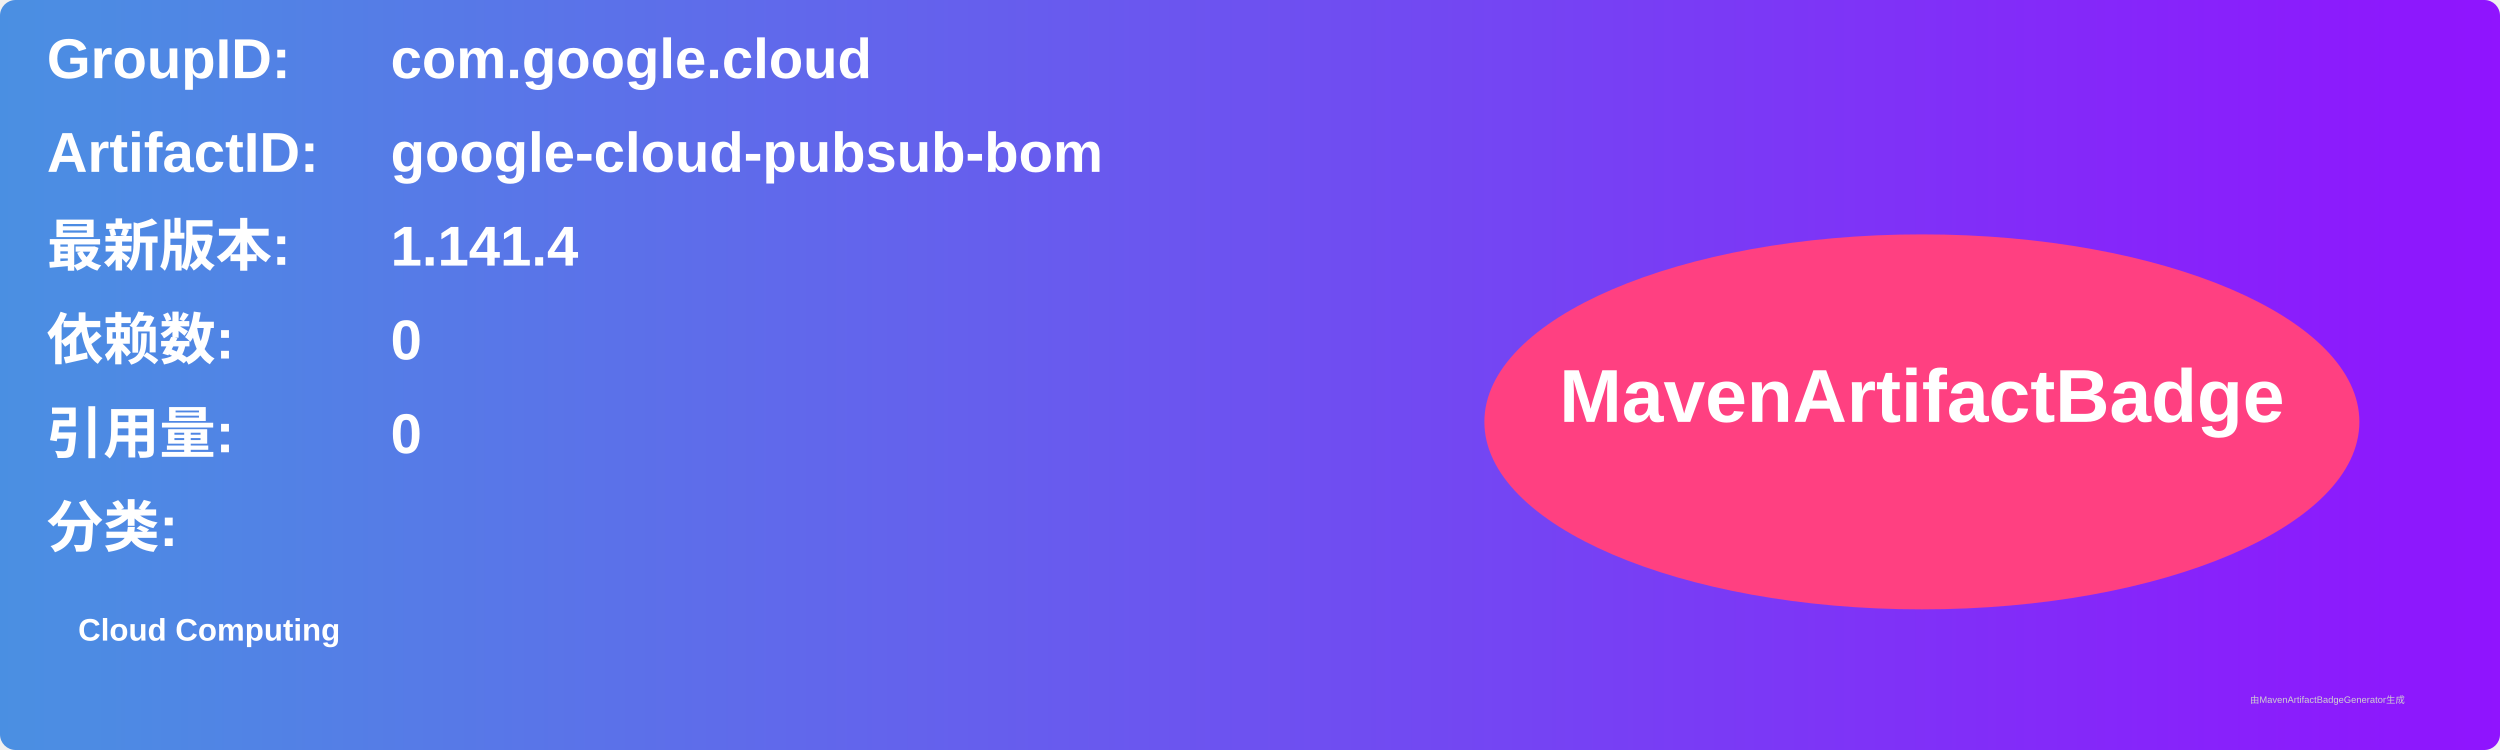
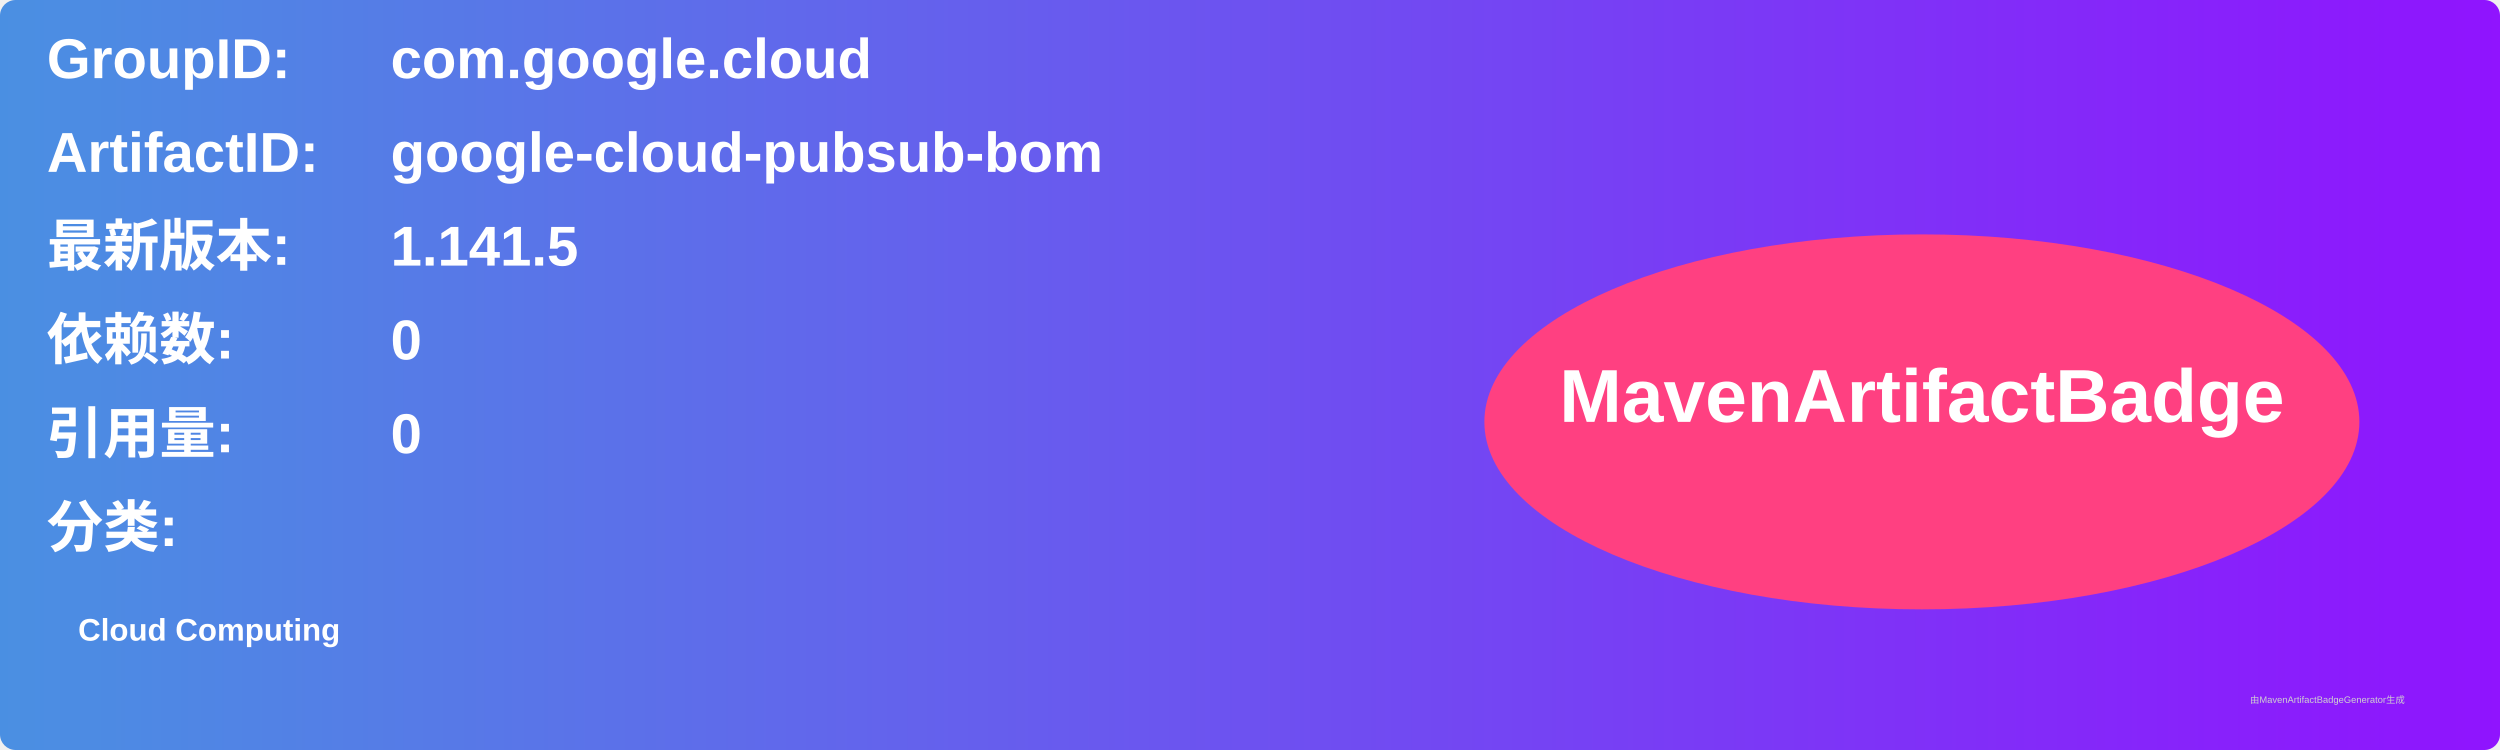
<svg xmlns="http://www.w3.org/2000/svg" width="800" height="240" viewBox="0 0 800 240">
  <linearGradient id="grad" x1="0%" y1="0%" x2="100%" y2="0%">
    <stop offset="0%" stop-color="#4a90e2" />
    <stop offset="100%" stop-color="#9013fe" />
  </linearGradient>
  <rect width="100%" height="100%" rx="5" ry="5" fill="url(#grad)" />
  <g transform="translate(15, 15)">
    <text x="0" y="10" font-family="Arial" font-size="18" fill="white" font-weight="bold" width="260">GroupID:</text>
    <text x="110" y="10" font-family="Arial" font-size="18" fill="white" font-weight="bold" width="460">com.google.cloud</text>
    <text x="0" y="40" font-family="Arial" font-size="18" fill="white" font-weight="bold" width="260">ArtifactID:</text>
    <text x="110" y="40" font-family="Arial" font-size="18" fill="white" font-weight="bold" width="460">google-cloud-pubsub-bom</text>
    <text x="0" y="70" font-family="Arial" font-size="18" fill="white" font-weight="bold">最新版本:</text>
    <text x="110" y="70" font-family="Arial" font-size="18" fill="white" font-weight="bold">
-       <tspan font-weight="bold">1.141.4</tspan>
+       <tspan font-weight="bold">1.141.5</tspan>
    </text>
    <text x="0" y="100" font-family="Arial" font-size="18" fill="white" font-weight="bold">依赖数: </text>
    <text x="110" y="100" font-family="Arial" font-size="18" fill="white">
      <tspan font-weight="bold">0</tspan>
    </text>
    <text x="0" y="130" font-family="Arial" font-size="18" fill="white" font-weight="bold">引用量: </text>
    <text x="110" y="130" font-family="Arial" font-size="18" fill="white">
      <tspan font-weight="bold">0</tspan>
    </text>
    <text x="0" y="160" font-family="Arial" font-size="18" fill="white" font-weight="bold">分类:</text>
    <text x="10" y="190" font-family="Arial" font-size="10" fill="white">
      <tspan font-weight="bold">Cloud Computing</tspan>
    </text>
    <ellipse cx="600" cy="120" rx="140" ry="60" fill="#ff4081" />
    <text x="600" y="120" text-anchor="middle" font-family="Arial" font-size="24" fill="white" font-weight="bold">MavenArtifactBadge</text>
  </g>
  <text x="720" y="225" font-family="Arial" font-size="3" fill="#d0d0d0">由MavenArtifactBadgeGenerator生成</text>
</svg>
